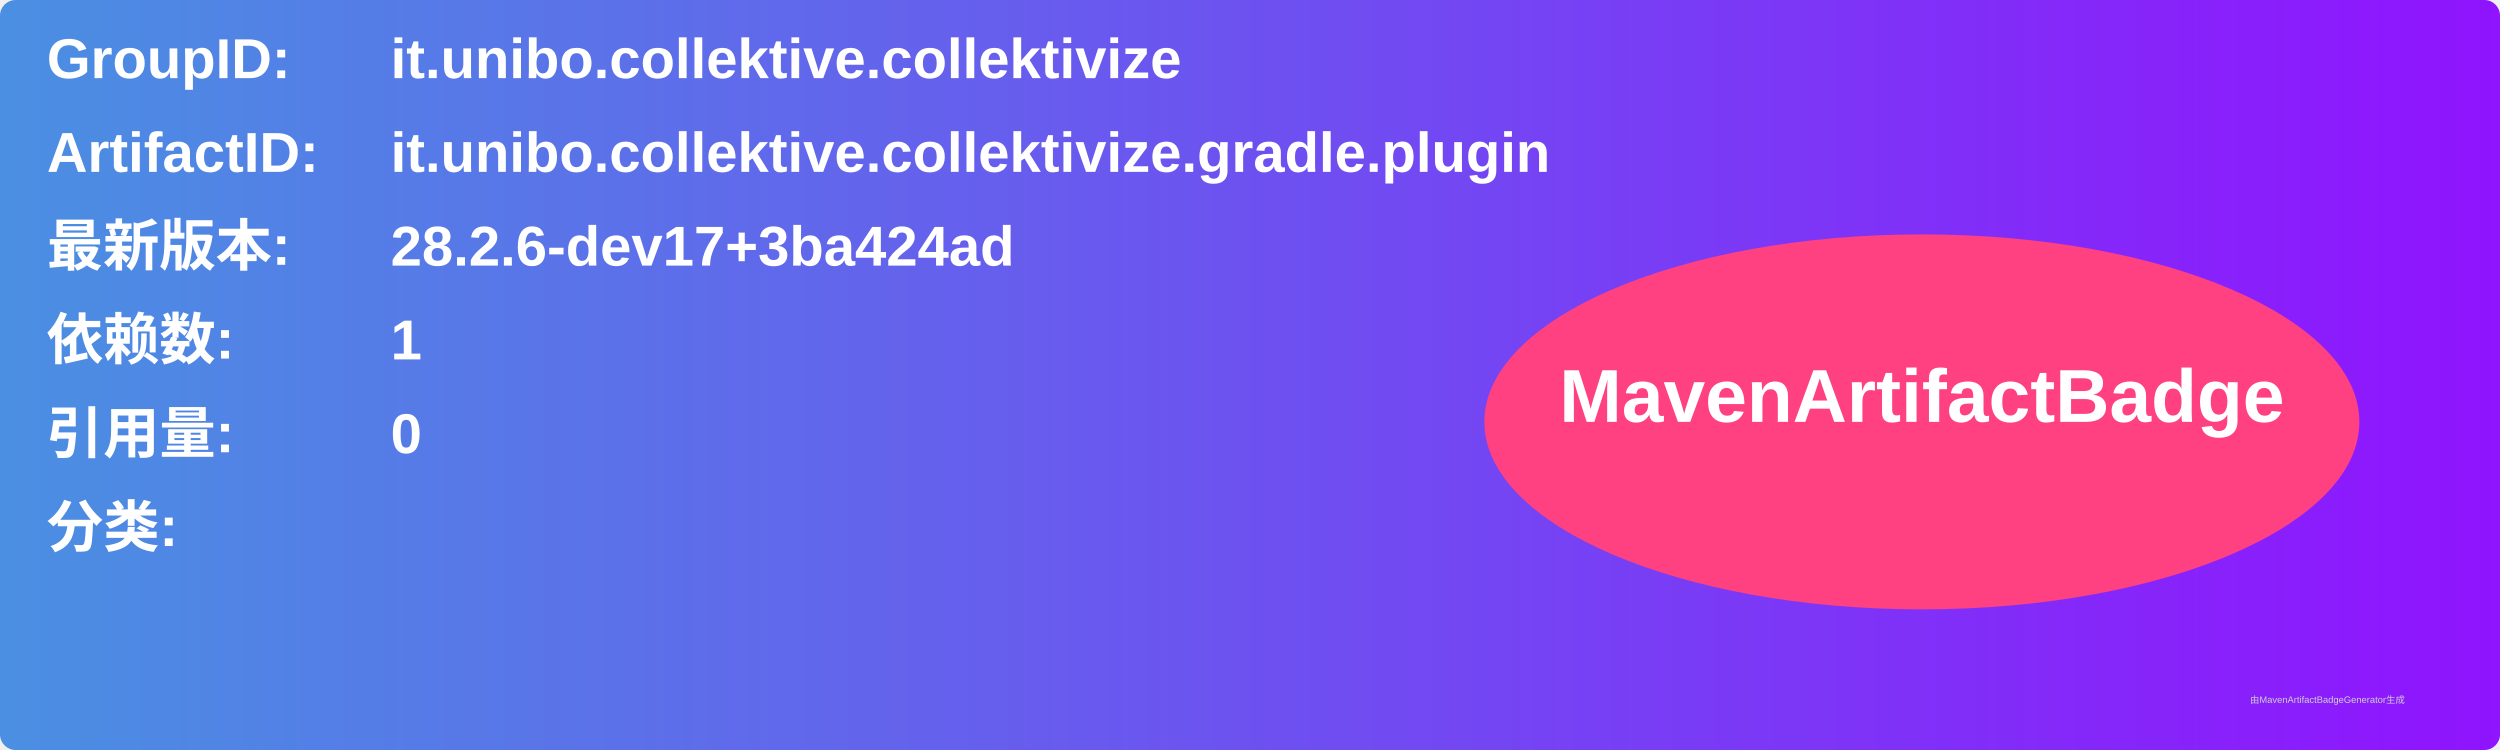
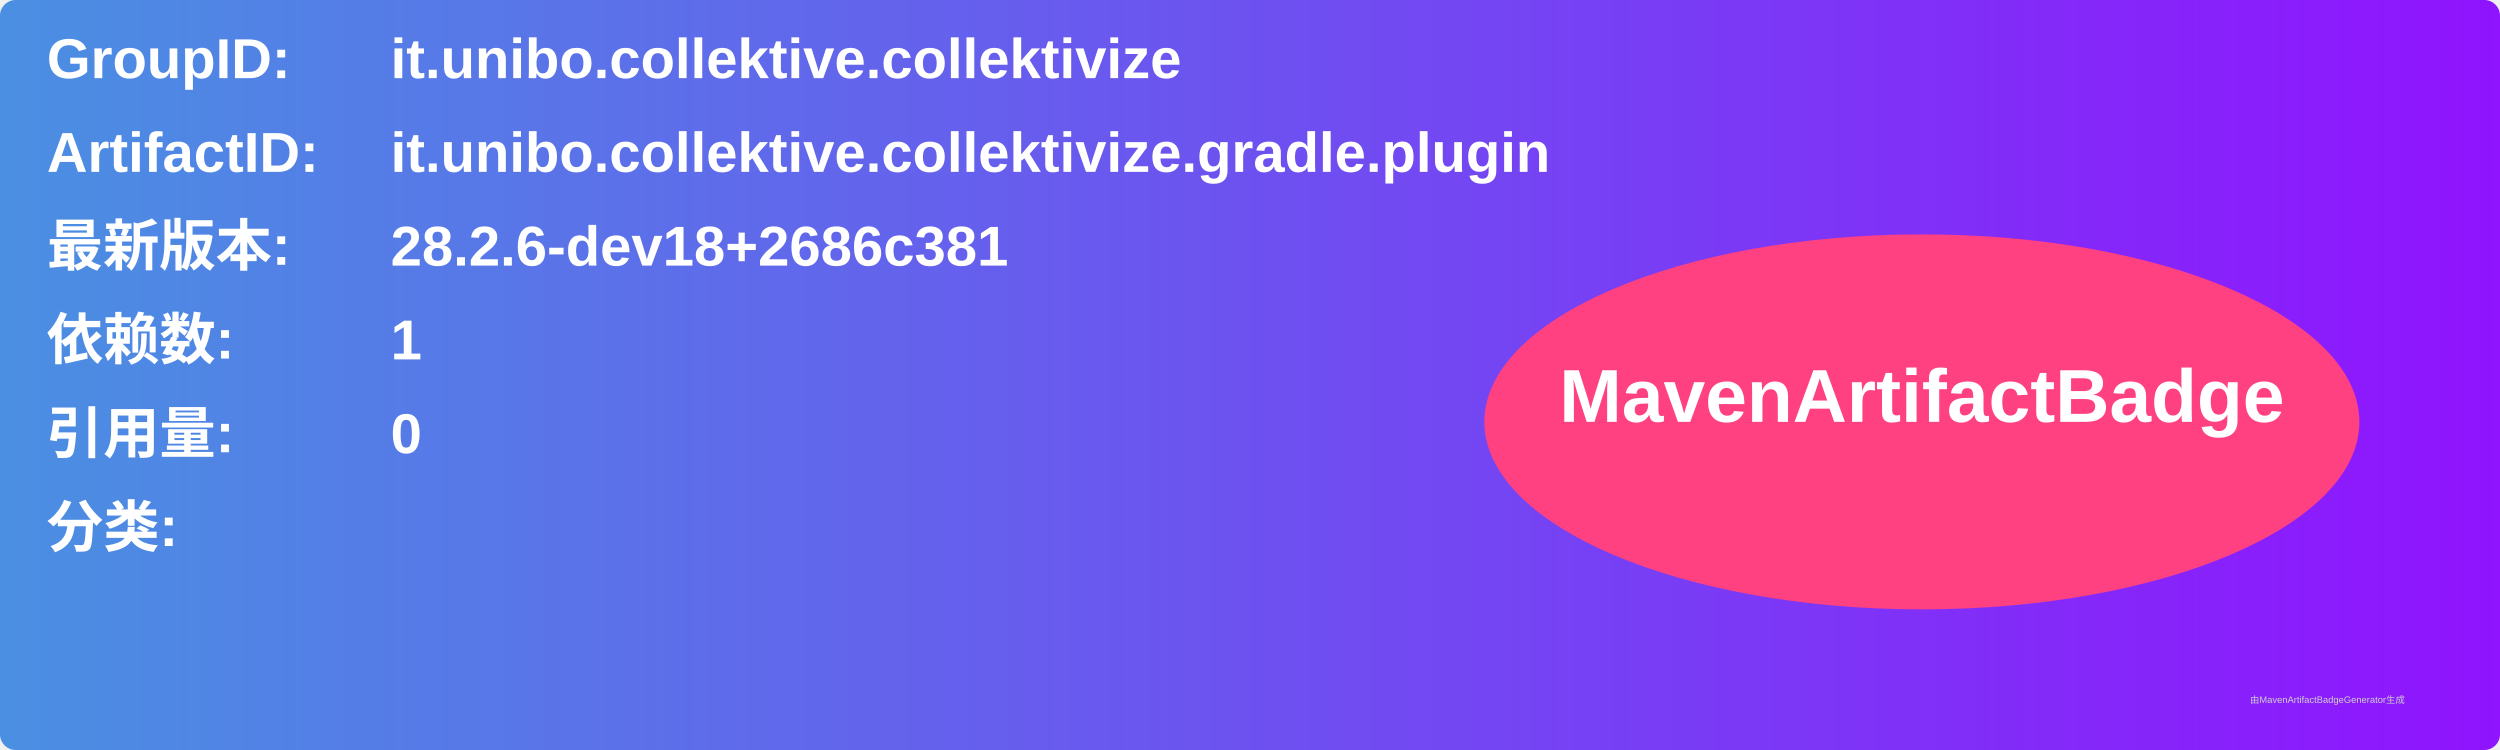
<svg xmlns="http://www.w3.org/2000/svg" width="800" height="240" viewBox="0 0 800 240">
  <linearGradient id="grad" x1="0%" y1="0%" x2="100%" y2="0%">
    <stop offset="0%" stop-color="#4a90e2" />
    <stop offset="100%" stop-color="#9013fe" />
  </linearGradient>
  <rect width="100%" height="100%" rx="5" ry="5" fill="url(#grad)" />
  <g transform="translate(15, 15)">
    <text x="0" y="10" font-family="Arial" font-size="18" fill="white" font-weight="bold" width="260">GroupID:</text>
    <text x="110" y="10" font-family="Arial" font-size="18" fill="white" font-weight="bold" width="460">it.unibo.collektive.collektivize</text>
    <text x="0" y="40" font-family="Arial" font-size="18" fill="white" font-weight="bold" width="260">ArtifactID:</text>
    <text x="110" y="40" font-family="Arial" font-size="18" fill="white" font-weight="bold" width="460">it.unibo.collektive.collektivize.gradle.plugin</text>
    <text x="0" y="70" font-family="Arial" font-size="18" fill="white" font-weight="bold">最新版本:</text>
    <text x="110" y="70" font-family="Arial" font-size="18" fill="white" font-weight="bold">
-       <tspan font-weight="bold">28.2.6-dev17+3ba424ad</tspan>
+       <tspan font-weight="bold">28.2.6-dev18+2686c381</tspan>
    </text>
    <text x="0" y="100" font-family="Arial" font-size="18" fill="white" font-weight="bold">依赖数: </text>
    <text x="110" y="100" font-family="Arial" font-size="18" fill="white">
      <tspan font-weight="bold">1</tspan>
    </text>
    <text x="0" y="130" font-family="Arial" font-size="18" fill="white" font-weight="bold">引用量: </text>
    <text x="110" y="130" font-family="Arial" font-size="18" fill="white">
      <tspan font-weight="bold">0</tspan>
    </text>
    <text x="0" y="160" font-family="Arial" font-size="18" fill="white" font-weight="bold">分类:</text>
    <text x="10" y="190" font-family="Arial" font-size="10" fill="white">
      <tspan font-weight="bold" />
    </text>
    <ellipse cx="600" cy="120" rx="140" ry="60" fill="#ff4081" />
    <text x="600" y="120" text-anchor="middle" font-family="Arial" font-size="24" fill="white" font-weight="bold">MavenArtifactBadge</text>
  </g>
  <text x="720" y="225" font-family="Arial" font-size="3" fill="#d0d0d0">由MavenArtifactBadgeGenerator生成</text>
</svg>
